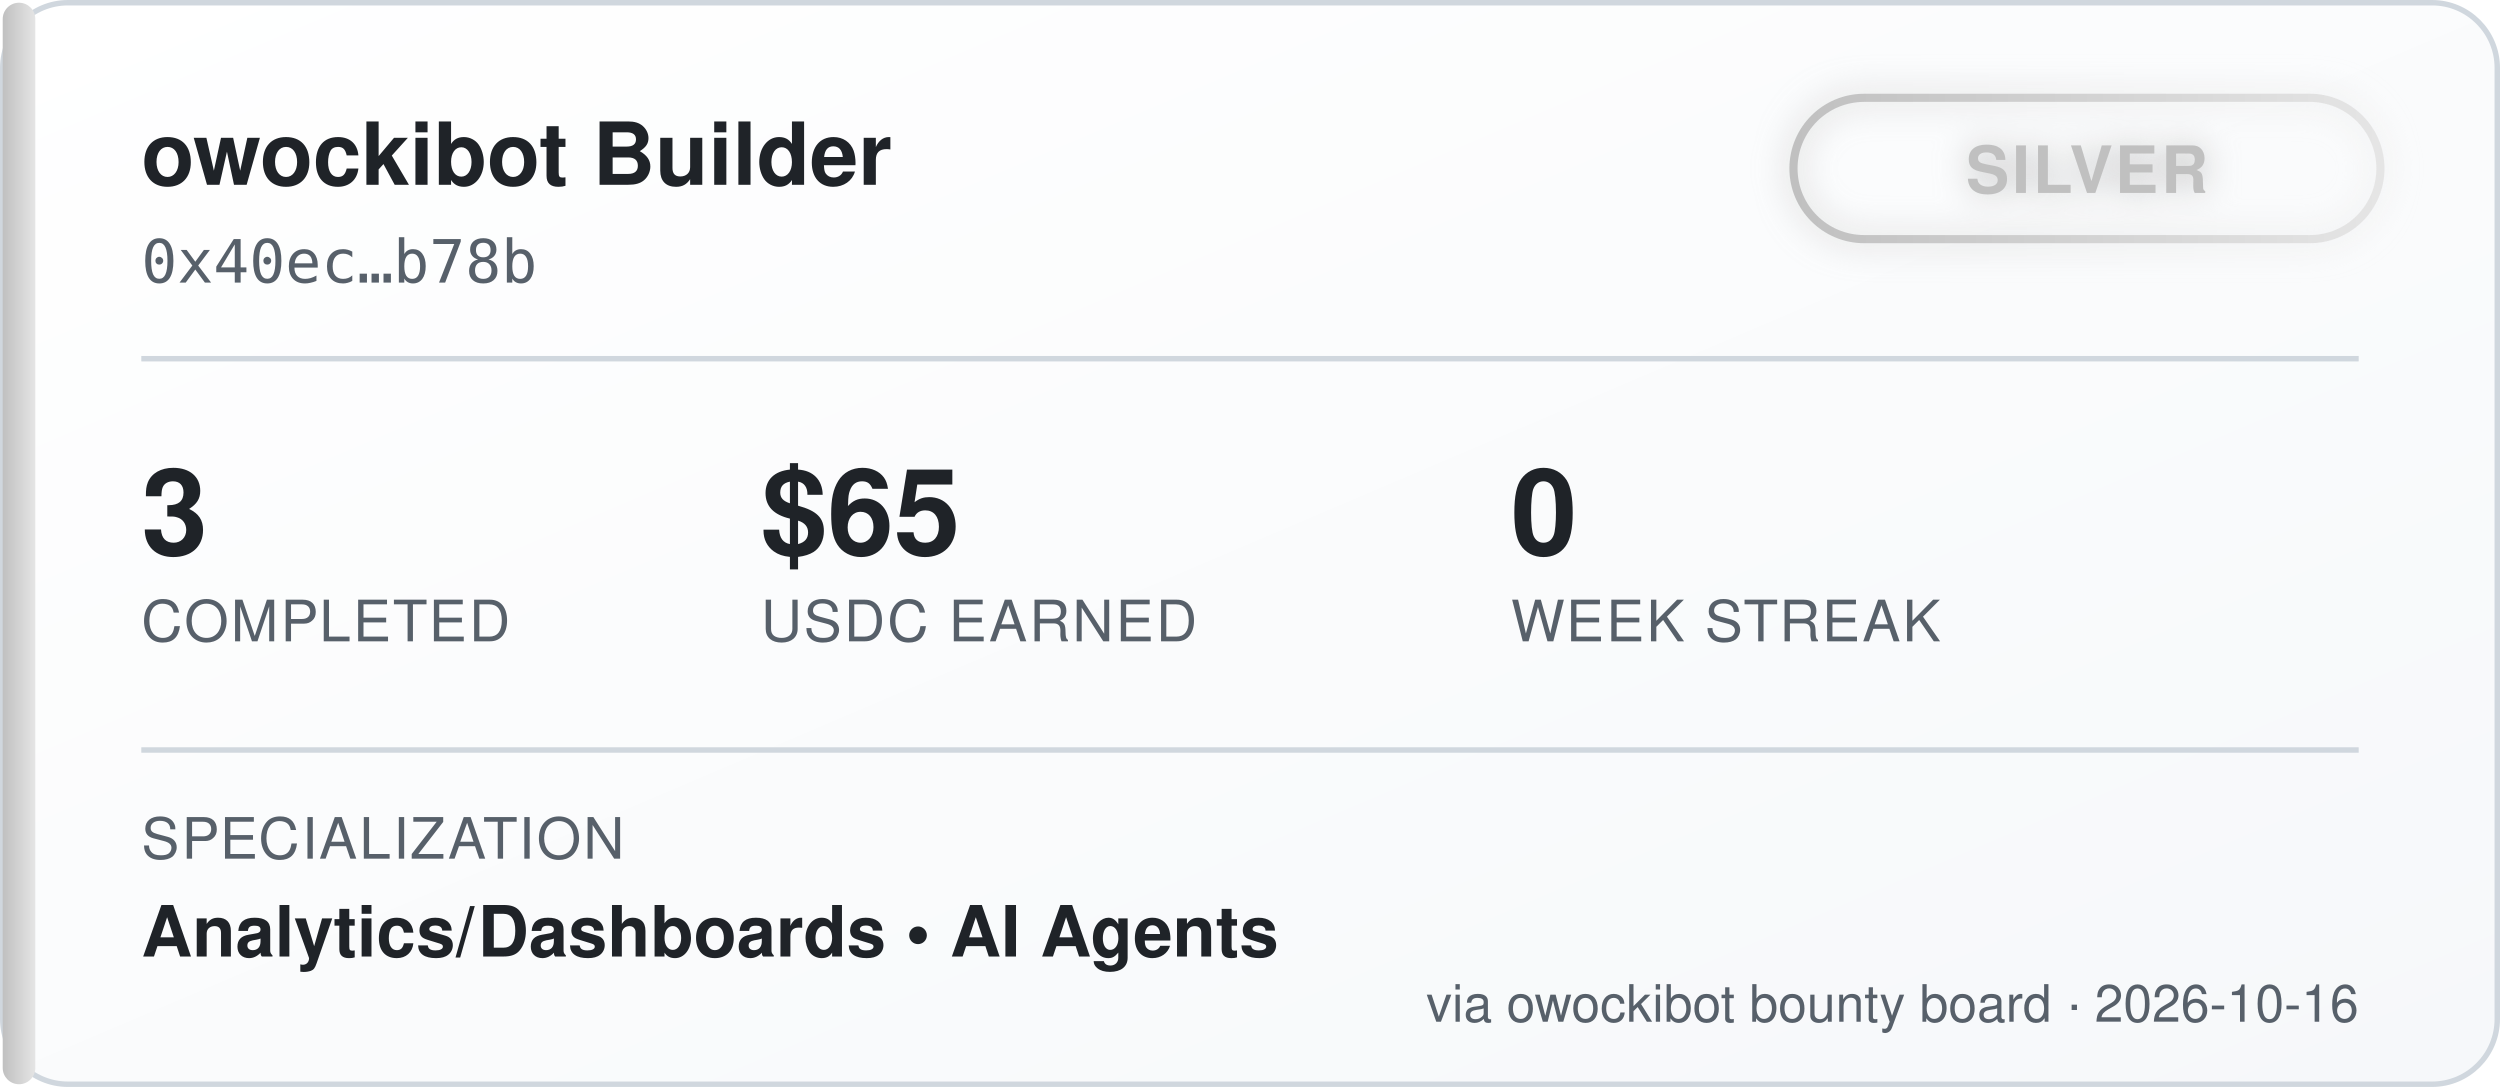
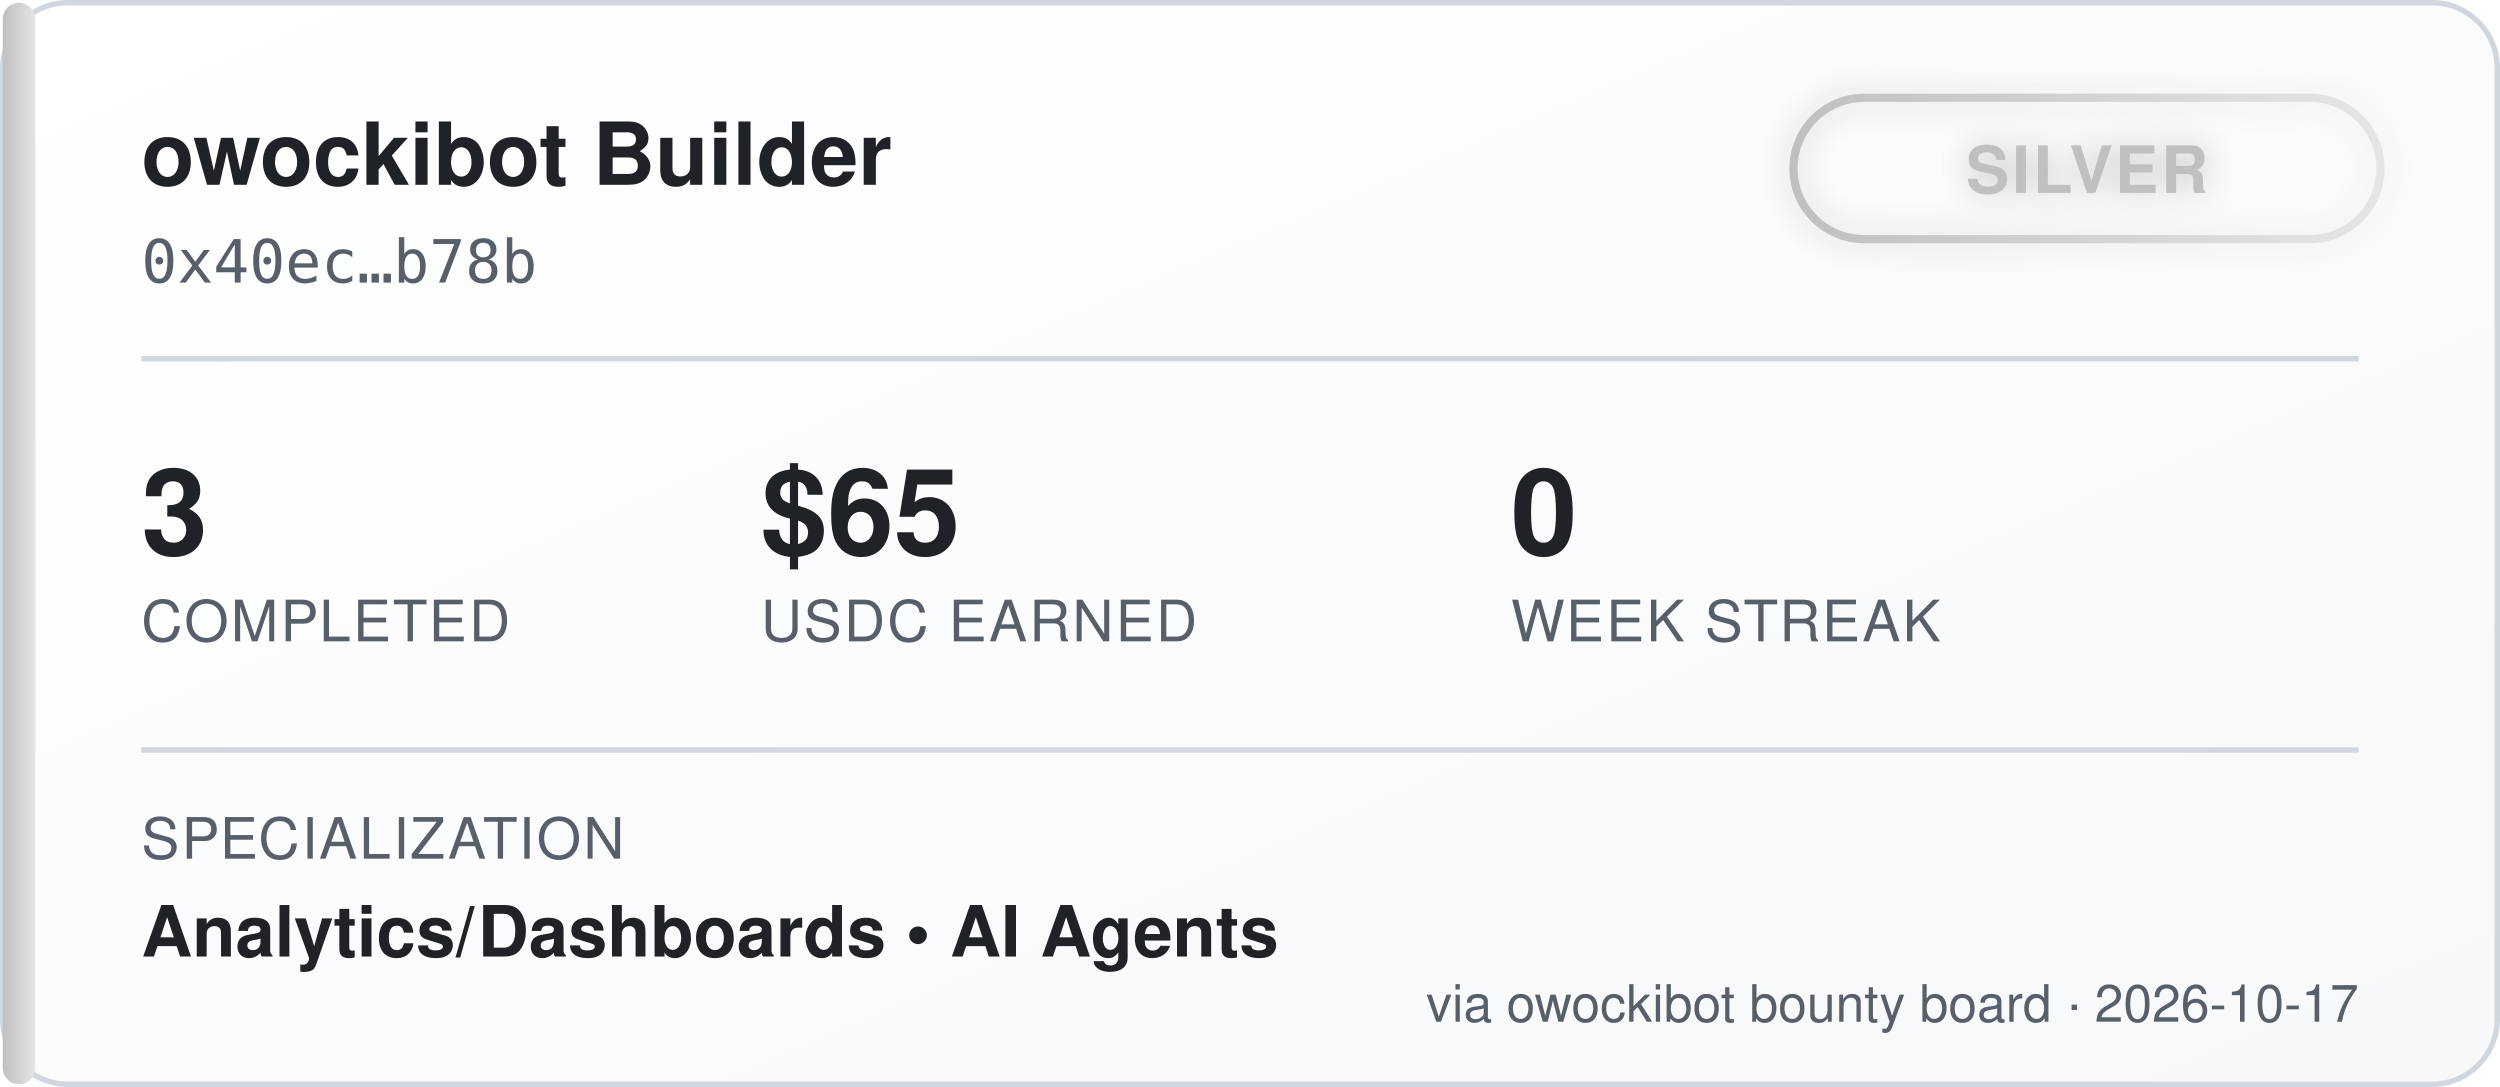
<svg xmlns="http://www.w3.org/2000/svg" width="460" height="200" viewBox="0 0 460 200" font-family="'Segoe UI', Helvetica, Arial, sans-serif">
  <defs>
    <linearGradient id="bgGrad" x1="0" y1="0" x2="1" y2="1">
      <stop offset="0%" stop-color="#ffffff" />
      <stop offset="100%" stop-color="#f6f8fa" />
    </linearGradient>
    <linearGradient id="tierGrad" x1="0" y1="0" x2="1" y2="0">
      <stop offset="0%" stop-color="#c0c0c0" />
      <stop offset="100%" stop-color="#e5e5e5" />
    </linearGradient>
    <filter id="glow" x="-50%" y="-50%" width="200%" height="200%">
      <feGaussianBlur stdDeviation="3" result="blur" />
      <feMerge>
        <feMergeNode in="blur" />
        <feMergeNode in="SourceGraphic" />
      </feMerge>
    </filter>
  </defs>
  <rect x="0.5" y="0.5" width="459" height="199" rx="12" fill="url(#bgGrad)" stroke="#d0d7de" />
  <rect x="0.5" y="0.5" width="6" height="199" rx="3" fill="url(#tierGrad)" />
  <text x="26" y="34" fill="#1f2328" font-size="16" font-weight="700">owockibot Builder</text>
  <text x="26" y="52" fill="#57606a" font-size="11" font-family="monospace">0x40ec…b78b</text>
  <g transform="translate(330, 18)" filter="url(#glow)">
    <rect x="0" y="0" width="108" height="26" rx="13" fill="none" stroke="url(#tierGrad)" stroke-width="1.5" />
    <text x="54" y="17.5" fill="#c0c0c0" font-size="12" font-weight="700" text-anchor="middle" letter-spacing="0.5">SILVER</text>
  </g>
  <line x1="26" y1="66" x2="434" y2="66" stroke="#d0d7de" stroke-width="1" />
  <g font-size="22" font-weight="700" fill="#1f2328">
    <text x="26" y="102">3</text>
    <text x="140" y="102">$65</text>
    <text x="278" y="102">0</text>
  </g>
  <g font-size="10.5" fill="#57606a" letter-spacing="0.4">
    <text x="26" y="118">COMPLETED</text>
    <text x="140" y="118">USDC EARNED</text>
    <text x="278" y="118">WEEK STREAK</text>
  </g>
  <line x1="26" y1="138" x2="434" y2="138" stroke="#d0d7de" stroke-width="1" />
  <text x="26" y="158" fill="#57606a" font-size="10.5" letter-spacing="0.4">SPECIALIZATION</text>
  <text x="26" y="176" fill="#1f2328" font-size="13" font-weight="600">Analytics/Dashboards  •  AI Agents</text>
-   <text x="434" y="188" fill="#57606a" font-size="9.5" text-anchor="end">via owockibot bounty board · 2026-10-16</text>
+   <text x="434" y="188" fill="#57606a" font-size="9.5" text-anchor="end">via owockibot bounty board · 2026-10-17</text>
</svg>
